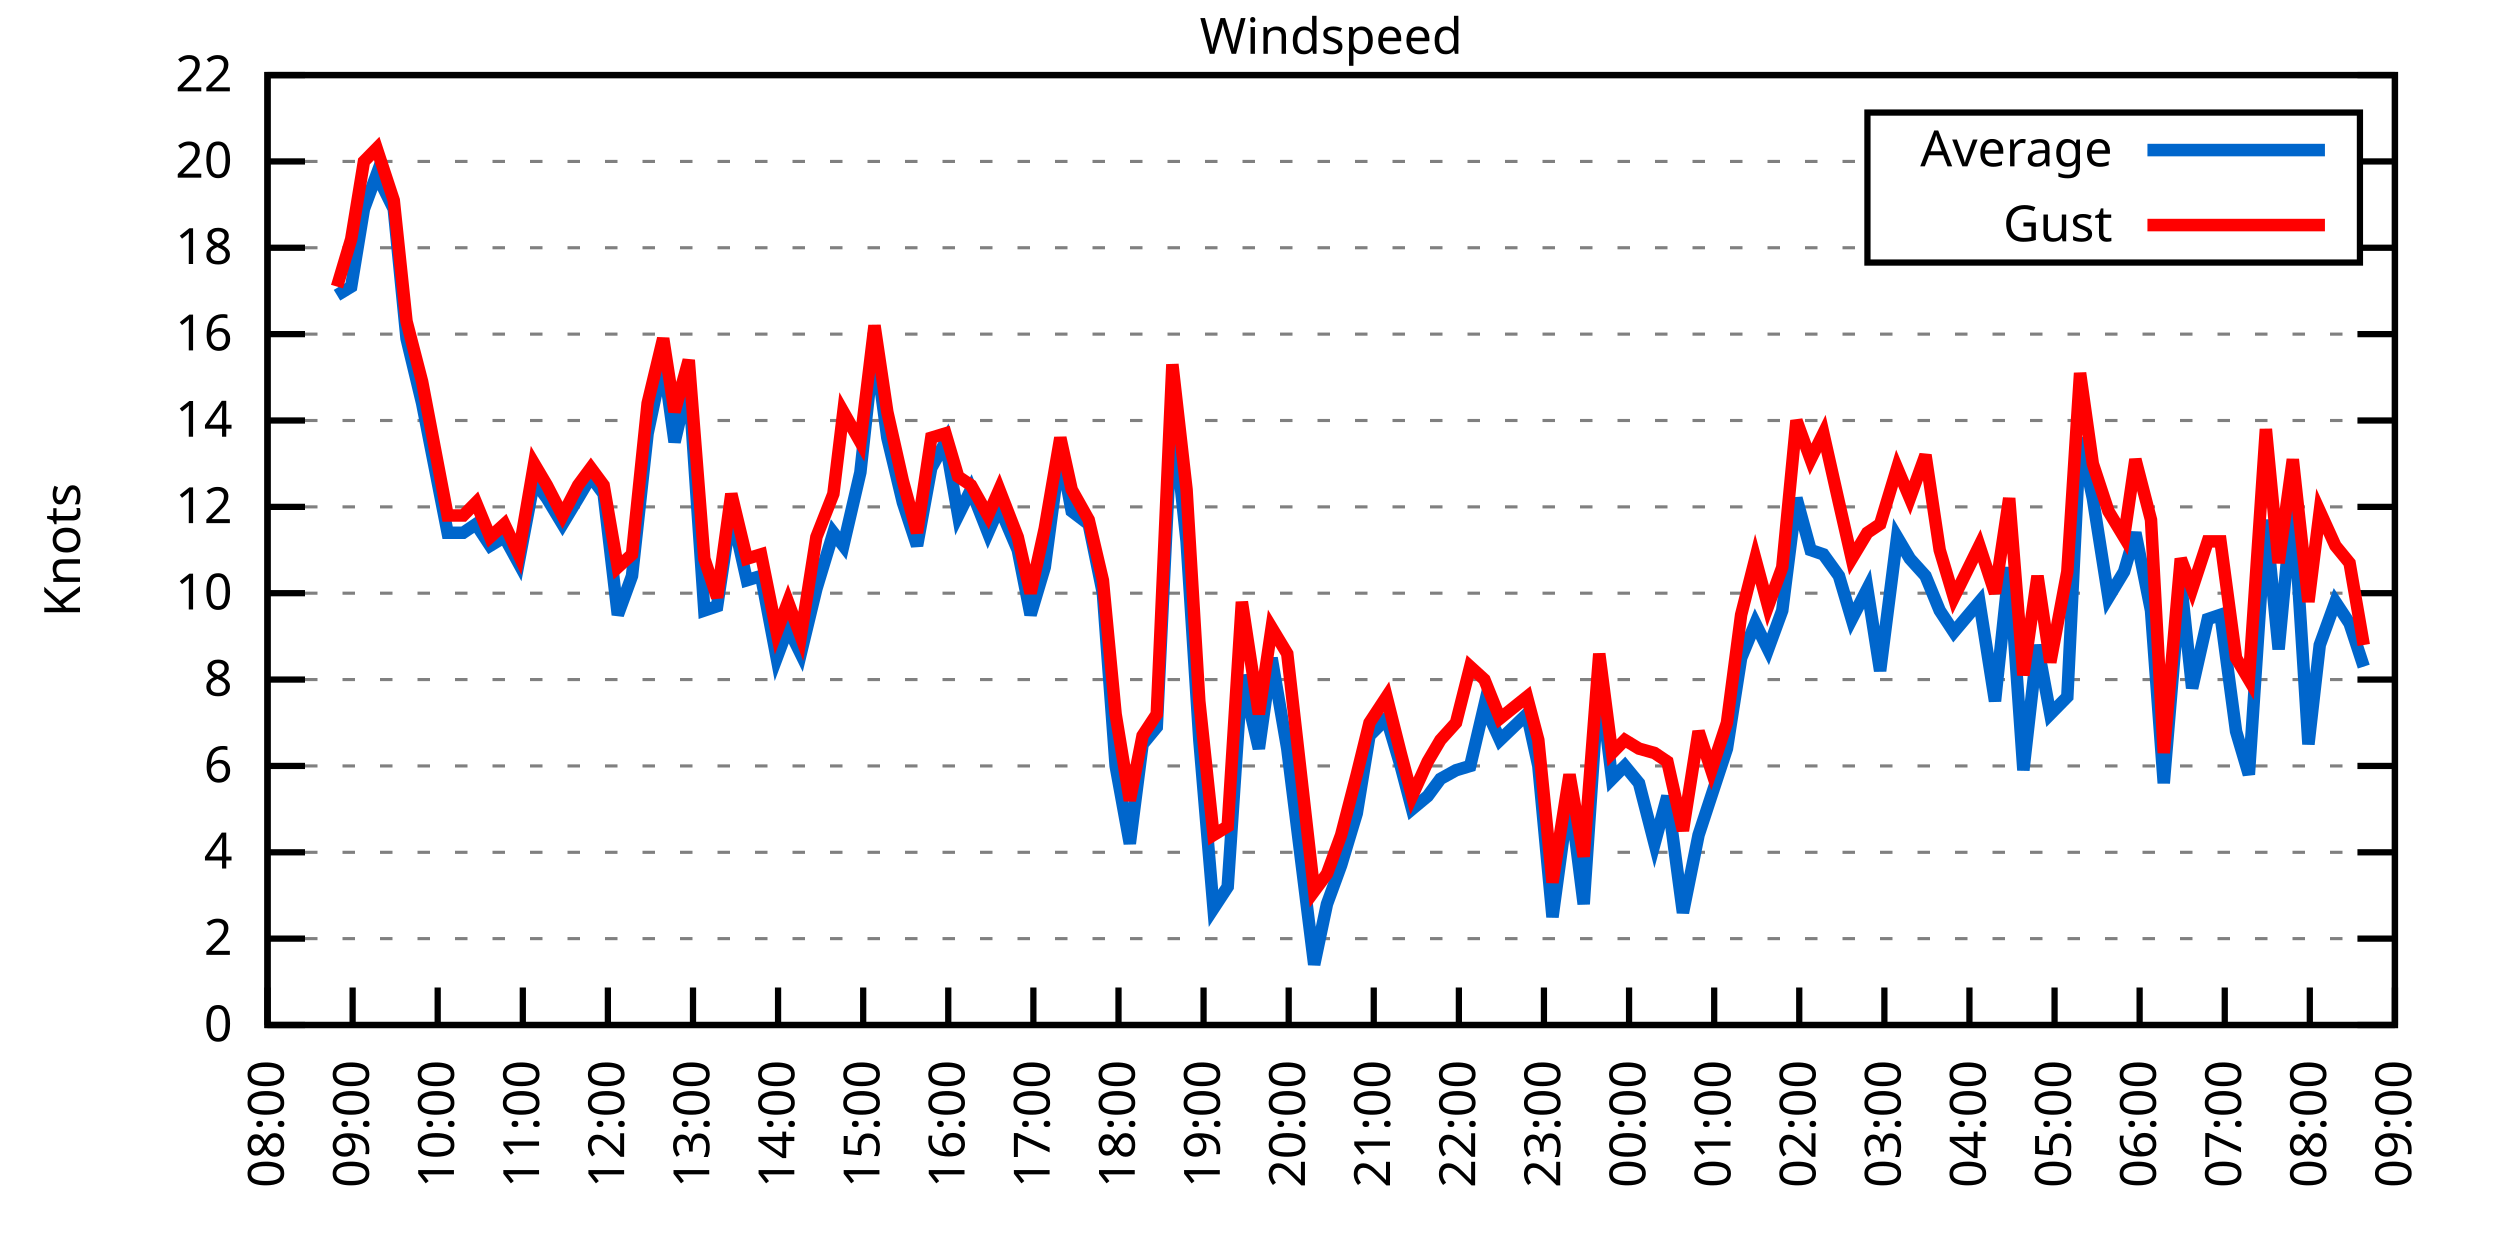
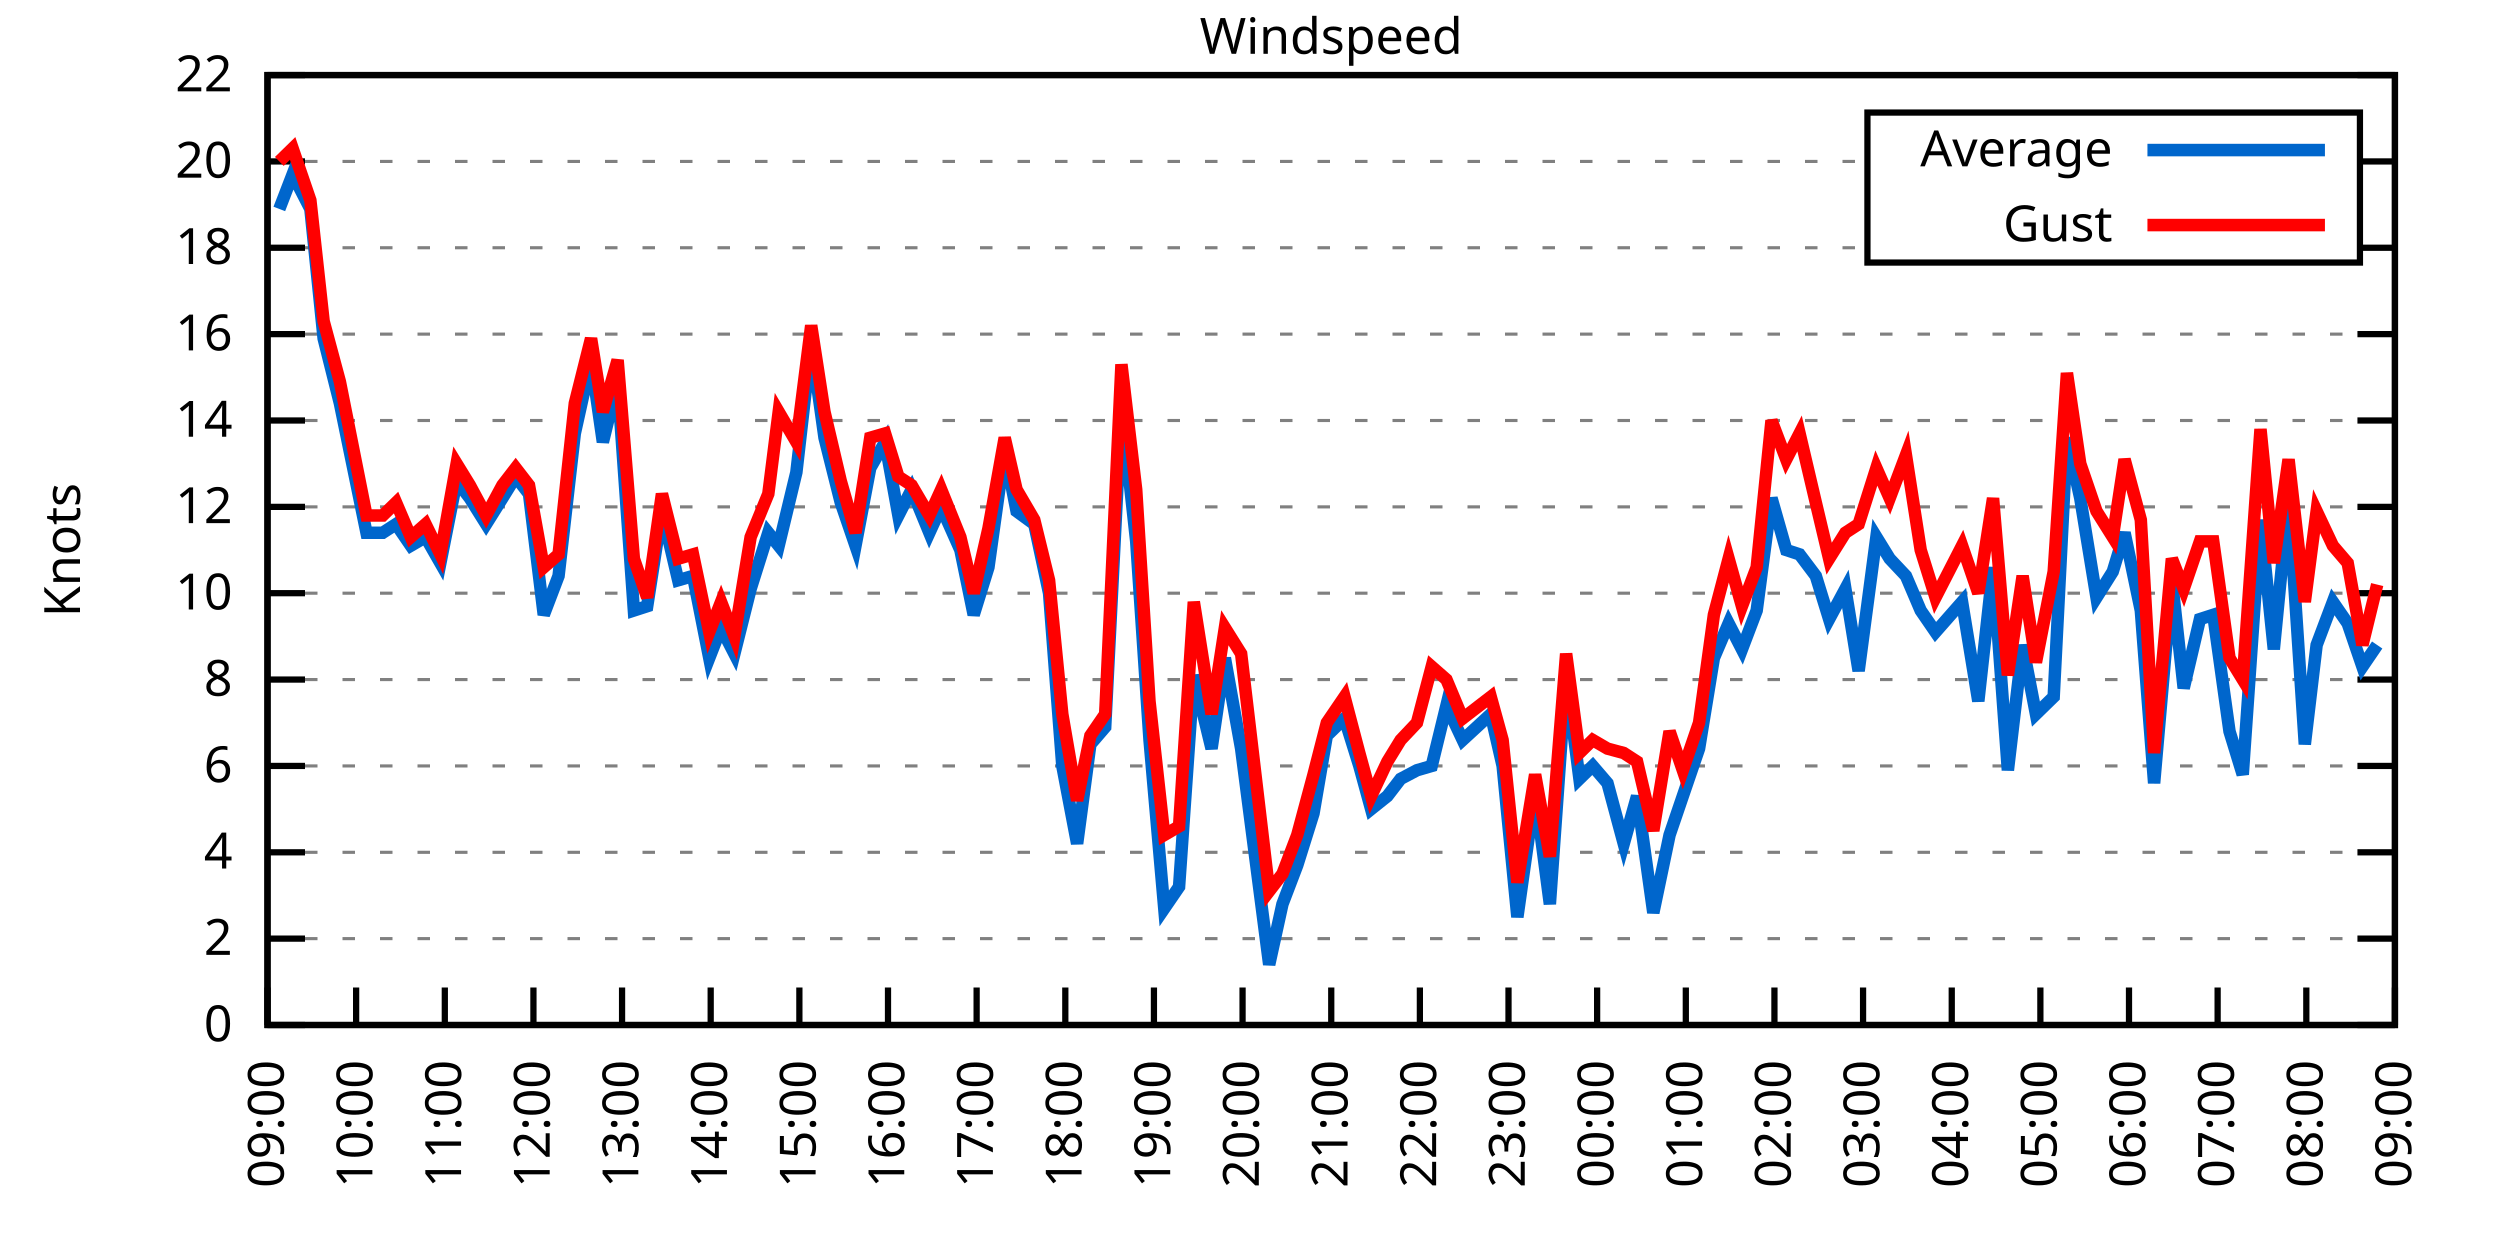
<svg xmlns="http://www.w3.org/2000/svg" xmlns:xlink="http://www.w3.org/1999/xlink" width="400" height="200" viewBox="0 0 400 200">
  <g id="gnuplot_canvas">
    <rect x="0" y="0" width="400" height="200" fill="none" />
    <defs>
      <circle id="gpDot" r="0.5" stroke-width="0.5" stroke="currentColor" />
      <path id="gpPt0" stroke-width="0.333" stroke="currentColor" d="M-1,0 h2 M0,-1 v2" />
      <path id="gpPt1" stroke-width="0.333" stroke="currentColor" d="M-1,-1 L1,1 M1,-1 L-1,1" />
      <path id="gpPt2" stroke-width="0.333" stroke="currentColor" d="M-1,0 L1,0 M0,-1 L0,1 M-1,-1 L1,1 M-1,1 L1,-1" />
      <rect id="gpPt3" stroke-width="0.333" stroke="currentColor" x="-1" y="-1" width="2" height="2" />
      <rect id="gpPt4" stroke-width="0.333" stroke="currentColor" fill="currentColor" x="-1" y="-1" width="2" height="2" />
      <circle id="gpPt5" stroke-width="0.333" stroke="currentColor" cx="0" cy="0" r="1" />
      <use xlink:href="#gpPt5" id="gpPt6" fill="currentColor" stroke="none" />
      <path id="gpPt7" stroke-width="0.333" stroke="currentColor" d="M0,-1.33 L-1.33,0.67 L1.33,0.67 z" />
      <use xlink:href="#gpPt7" id="gpPt8" fill="currentColor" stroke="none" />
      <use xlink:href="#gpPt7" id="gpPt9" stroke="currentColor" transform="rotate(180)" />
      <use xlink:href="#gpPt9" id="gpPt10" fill="currentColor" stroke="none" />
      <use xlink:href="#gpPt3" id="gpPt11" stroke="currentColor" transform="rotate(45)" />
      <use xlink:href="#gpPt11" id="gpPt12" fill="currentColor" stroke="none" />
      <path id="gpPt13" stroke-width="0.333" stroke="currentColor" d="M0,1.330 L1.265,0.411 L0.782,-1.067 L-0.782,-1.076 L-1.265,0.411 z" />
      <use xlink:href="#gpPt13" id="gpPt14" fill="currentColor" stroke="none" />
      <filter id="textbox" filterUnits="objectBoundingBox" x="0" y="0" height="1" width="1">
        <feFlood flood-color="white" flood-opacity="1" result="bgnd" />
        <feComposite in="SourceGraphic" in2="bgnd" operator="atop" />
      </filter>
      <filter id="greybox" filterUnits="objectBoundingBox" x="0" y="0" height="1" width="1">
        <feFlood flood-color="lightgrey" flood-opacity="1" result="grey" />
        <feComposite in="SourceGraphic" in2="grey" operator="atop" />
      </filter>
    </defs>
    <g fill="none" color="white" stroke="currentColor" stroke-width="1.00" stroke-linecap="butt" stroke-linejoin="miter">
</g>
    <g fill="none" color="black" stroke="currentColor" stroke-width="1.00" stroke-linecap="butt" stroke-linejoin="miter">
      <g stroke="none" shape-rendering="crispEdges">
        <polygon fill="rgb(255, 255, 255)" points="42.80,164.00 383.18,164.00 383.18,12.02 42.80,12.02 " />
      </g>
    </g>
    <g fill="none" color="black" stroke="currentColor" stroke-width="1.00" stroke-linecap="butt" stroke-linejoin="miter">
</g>
    <g fill="none" color="black" stroke="black" stroke-width="0.50" stroke-linecap="butt" stroke-linejoin="miter">
</g>
    <g fill="none" color="gray" stroke="currentColor" stroke-width="0.50" stroke-linecap="butt" stroke-linejoin="miter">
      <path stroke="gray" stroke-dasharray="2,4" class="gridline" d="M42.80,164.00 L383.19,164.00  " />
    </g>
    <g fill="none" color="gray" stroke="gray" stroke-width="1.00" stroke-linecap="butt" stroke-linejoin="miter">
</g>
    <g fill="none" color="black" stroke="currentColor" stroke-width="1.00" stroke-linecap="butt" stroke-linejoin="miter">
      <path stroke="black" d="M42.80,164.00 L48.80,164.00 M383.19,164.00 L377.19,164.00  " />
      <g transform="translate(37.20,166.60)" stroke="none" fill="black" font-family="Sans" font-size="8.00" text-anchor="end">
        <text>
          <tspan font-family="Sans"> 0</tspan>
        </text>
      </g>
    </g>
    <g fill="none" color="black" stroke="currentColor" stroke-width="1.00" stroke-linecap="butt" stroke-linejoin="miter">
</g>
    <g fill="none" color="black" stroke="black" stroke-width="0.50" stroke-linecap="butt" stroke-linejoin="miter">
</g>
    <g fill="none" color="gray" stroke="currentColor" stroke-width="0.50" stroke-linecap="butt" stroke-linejoin="miter">
      <path stroke="gray" stroke-dasharray="2,4" class="gridline" d="M42.80,150.18 L383.19,150.18  " />
    </g>
    <g fill="none" color="gray" stroke="gray" stroke-width="1.00" stroke-linecap="butt" stroke-linejoin="miter">
</g>
    <g fill="none" color="black" stroke="currentColor" stroke-width="1.00" stroke-linecap="butt" stroke-linejoin="miter">
      <path stroke="black" d="M42.80,150.18 L48.80,150.18 M383.19,150.18 L377.19,150.18  " />
      <g transform="translate(37.20,152.78)" stroke="none" fill="black" font-family="Sans" font-size="8.00" text-anchor="end">
        <text>
          <tspan font-family="Sans"> 2</tspan>
        </text>
      </g>
    </g>
    <g fill="none" color="black" stroke="currentColor" stroke-width="1.00" stroke-linecap="butt" stroke-linejoin="miter">
</g>
    <g fill="none" color="black" stroke="black" stroke-width="0.50" stroke-linecap="butt" stroke-linejoin="miter">
</g>
    <g fill="none" color="gray" stroke="currentColor" stroke-width="0.50" stroke-linecap="butt" stroke-linejoin="miter">
      <path stroke="gray" stroke-dasharray="2,4" class="gridline" d="M42.80,136.37 L383.19,136.37  " />
    </g>
    <g fill="none" color="gray" stroke="gray" stroke-width="1.00" stroke-linecap="butt" stroke-linejoin="miter">
</g>
    <g fill="none" color="black" stroke="currentColor" stroke-width="1.00" stroke-linecap="butt" stroke-linejoin="miter">
      <path stroke="black" d="M42.80,136.37 L48.80,136.37 M383.19,136.37 L377.19,136.37  " />
      <g transform="translate(37.20,138.97)" stroke="none" fill="black" font-family="Sans" font-size="8.00" text-anchor="end">
        <text>
          <tspan font-family="Sans"> 4</tspan>
        </text>
      </g>
    </g>
    <g fill="none" color="black" stroke="currentColor" stroke-width="1.00" stroke-linecap="butt" stroke-linejoin="miter">
</g>
    <g fill="none" color="black" stroke="black" stroke-width="0.50" stroke-linecap="butt" stroke-linejoin="miter">
</g>
    <g fill="none" color="gray" stroke="currentColor" stroke-width="0.50" stroke-linecap="butt" stroke-linejoin="miter">
      <path stroke="gray" stroke-dasharray="2,4" class="gridline" d="M42.80,122.55 L383.19,122.55  " />
    </g>
    <g fill="none" color="gray" stroke="gray" stroke-width="1.00" stroke-linecap="butt" stroke-linejoin="miter">
</g>
    <g fill="none" color="black" stroke="currentColor" stroke-width="1.00" stroke-linecap="butt" stroke-linejoin="miter">
      <path stroke="black" d="M42.80,122.55 L48.80,122.55 M383.19,122.55 L377.19,122.55  " />
      <g transform="translate(37.20,125.15)" stroke="none" fill="black" font-family="Sans" font-size="8.00" text-anchor="end">
        <text>
          <tspan font-family="Sans"> 6</tspan>
        </text>
      </g>
    </g>
    <g fill="none" color="black" stroke="currentColor" stroke-width="1.00" stroke-linecap="butt" stroke-linejoin="miter">
</g>
    <g fill="none" color="black" stroke="black" stroke-width="0.50" stroke-linecap="butt" stroke-linejoin="miter">
</g>
    <g fill="none" color="gray" stroke="currentColor" stroke-width="0.50" stroke-linecap="butt" stroke-linejoin="miter">
      <path stroke="gray" stroke-dasharray="2,4" class="gridline" d="M42.80,108.73 L383.19,108.73  " />
    </g>
    <g fill="none" color="gray" stroke="gray" stroke-width="1.00" stroke-linecap="butt" stroke-linejoin="miter">
</g>
    <g fill="none" color="black" stroke="currentColor" stroke-width="1.00" stroke-linecap="butt" stroke-linejoin="miter">
      <path stroke="black" d="M42.80,108.73 L48.80,108.73 M383.19,108.73 L377.19,108.73  " />
      <g transform="translate(37.20,111.33)" stroke="none" fill="black" font-family="Sans" font-size="8.00" text-anchor="end">
        <text>
          <tspan font-family="Sans"> 8</tspan>
        </text>
      </g>
    </g>
    <g fill="none" color="black" stroke="currentColor" stroke-width="1.00" stroke-linecap="butt" stroke-linejoin="miter">
</g>
    <g fill="none" color="black" stroke="black" stroke-width="0.50" stroke-linecap="butt" stroke-linejoin="miter">
</g>
    <g fill="none" color="gray" stroke="currentColor" stroke-width="0.50" stroke-linecap="butt" stroke-linejoin="miter">
      <path stroke="gray" stroke-dasharray="2,4" class="gridline" d="M42.80,94.91 L383.19,94.91  " />
    </g>
    <g fill="none" color="gray" stroke="gray" stroke-width="1.00" stroke-linecap="butt" stroke-linejoin="miter">
</g>
    <g fill="none" color="black" stroke="currentColor" stroke-width="1.00" stroke-linecap="butt" stroke-linejoin="miter">
      <path stroke="black" d="M42.80,94.91 L48.80,94.91 M383.19,94.91 L377.19,94.91  " />
      <g transform="translate(37.20,97.51)" stroke="none" fill="black" font-family="Sans" font-size="8.00" text-anchor="end">
        <text>
          <tspan font-family="Sans"> 10</tspan>
        </text>
      </g>
    </g>
    <g fill="none" color="black" stroke="currentColor" stroke-width="1.00" stroke-linecap="butt" stroke-linejoin="miter">
</g>
    <g fill="none" color="black" stroke="black" stroke-width="0.50" stroke-linecap="butt" stroke-linejoin="miter">
</g>
    <g fill="none" color="gray" stroke="currentColor" stroke-width="0.50" stroke-linecap="butt" stroke-linejoin="miter">
      <path stroke="gray" stroke-dasharray="2,4" class="gridline" d="M42.80,81.10 L383.19,81.10  " />
    </g>
    <g fill="none" color="gray" stroke="gray" stroke-width="1.00" stroke-linecap="butt" stroke-linejoin="miter">
</g>
    <g fill="none" color="black" stroke="currentColor" stroke-width="1.00" stroke-linecap="butt" stroke-linejoin="miter">
      <path stroke="black" d="M42.80,81.10 L48.80,81.10 M383.19,81.10 L377.19,81.10  " />
      <g transform="translate(37.20,83.70)" stroke="none" fill="black" font-family="Sans" font-size="8.00" text-anchor="end">
        <text>
          <tspan font-family="Sans"> 12</tspan>
        </text>
      </g>
    </g>
    <g fill="none" color="black" stroke="currentColor" stroke-width="1.00" stroke-linecap="butt" stroke-linejoin="miter">
</g>
    <g fill="none" color="black" stroke="black" stroke-width="0.50" stroke-linecap="butt" stroke-linejoin="miter">
</g>
    <g fill="none" color="gray" stroke="currentColor" stroke-width="0.50" stroke-linecap="butt" stroke-linejoin="miter">
      <path stroke="gray" stroke-dasharray="2,4" class="gridline" d="M42.80,67.28 L383.19,67.28  " />
    </g>
    <g fill="none" color="gray" stroke="gray" stroke-width="1.00" stroke-linecap="butt" stroke-linejoin="miter">
</g>
    <g fill="none" color="black" stroke="currentColor" stroke-width="1.00" stroke-linecap="butt" stroke-linejoin="miter">
      <path stroke="black" d="M42.80,67.28 L48.80,67.28 M383.19,67.28 L377.19,67.28  " />
      <g transform="translate(37.20,69.88)" stroke="none" fill="black" font-family="Sans" font-size="8.00" text-anchor="end">
        <text>
          <tspan font-family="Sans"> 14</tspan>
        </text>
      </g>
    </g>
    <g fill="none" color="black" stroke="currentColor" stroke-width="1.00" stroke-linecap="butt" stroke-linejoin="miter">
</g>
    <g fill="none" color="black" stroke="black" stroke-width="0.50" stroke-linecap="butt" stroke-linejoin="miter">
</g>
    <g fill="none" color="gray" stroke="currentColor" stroke-width="0.50" stroke-linecap="butt" stroke-linejoin="miter">
      <path stroke="gray" stroke-dasharray="2,4" class="gridline" d="M42.80,53.46 L383.19,53.46  " />
    </g>
    <g fill="none" color="gray" stroke="gray" stroke-width="1.00" stroke-linecap="butt" stroke-linejoin="miter">
</g>
    <g fill="none" color="black" stroke="currentColor" stroke-width="1.00" stroke-linecap="butt" stroke-linejoin="miter">
      <path stroke="black" d="M42.80,53.46 L48.80,53.46 M383.19,53.46 L377.19,53.46  " />
      <g transform="translate(37.20,56.06)" stroke="none" fill="black" font-family="Sans" font-size="8.00" text-anchor="end">
        <text>
          <tspan font-family="Sans"> 16</tspan>
        </text>
      </g>
    </g>
    <g fill="none" color="black" stroke="currentColor" stroke-width="1.00" stroke-linecap="butt" stroke-linejoin="miter">
</g>
    <g fill="none" color="black" stroke="black" stroke-width="0.50" stroke-linecap="butt" stroke-linejoin="miter">
</g>
    <g fill="none" color="gray" stroke="currentColor" stroke-width="0.50" stroke-linecap="butt" stroke-linejoin="miter">
      <path stroke="gray" stroke-dasharray="2,4" class="gridline" d="M42.80,39.64 L298.79,39.64 M377.59,39.64 L383.19,39.64  " />
    </g>
    <g fill="none" color="gray" stroke="gray" stroke-width="1.00" stroke-linecap="butt" stroke-linejoin="miter">
</g>
    <g fill="none" color="black" stroke="currentColor" stroke-width="1.00" stroke-linecap="butt" stroke-linejoin="miter">
      <path stroke="black" d="M42.80,39.64 L48.80,39.64 M383.19,39.64 L377.19,39.64  " />
      <g transform="translate(37.20,42.24)" stroke="none" fill="black" font-family="Sans" font-size="8.00" text-anchor="end">
        <text>
          <tspan font-family="Sans"> 18</tspan>
        </text>
      </g>
    </g>
    <g fill="none" color="black" stroke="currentColor" stroke-width="1.00" stroke-linecap="butt" stroke-linejoin="miter">
</g>
    <g fill="none" color="black" stroke="black" stroke-width="0.50" stroke-linecap="butt" stroke-linejoin="miter">
</g>
    <g fill="none" color="gray" stroke="currentColor" stroke-width="0.50" stroke-linecap="butt" stroke-linejoin="miter">
      <path stroke="gray" stroke-dasharray="2,4" class="gridline" d="M42.80,25.83 L298.79,25.83 M377.59,25.83 L383.19,25.83  " />
    </g>
    <g fill="none" color="gray" stroke="gray" stroke-width="1.00" stroke-linecap="butt" stroke-linejoin="miter">
</g>
    <g fill="none" color="black" stroke="currentColor" stroke-width="1.00" stroke-linecap="butt" stroke-linejoin="miter">
      <path stroke="black" d="M42.80,25.83 L48.80,25.83 M383.19,25.83 L377.19,25.83  " />
      <g transform="translate(37.20,28.43)" stroke="none" fill="black" font-family="Sans" font-size="8.00" text-anchor="end">
        <text>
          <tspan font-family="Sans"> 20</tspan>
        </text>
      </g>
    </g>
    <g fill="none" color="black" stroke="currentColor" stroke-width="1.00" stroke-linecap="butt" stroke-linejoin="miter">
</g>
    <g fill="none" color="black" stroke="black" stroke-width="0.50" stroke-linecap="butt" stroke-linejoin="miter">
</g>
    <g fill="none" color="gray" stroke="currentColor" stroke-width="0.50" stroke-linecap="butt" stroke-linejoin="miter">
      <path stroke="gray" stroke-dasharray="2,4" class="gridline" d="M42.80,12.01 L383.19,12.01  " />
    </g>
    <g fill="none" color="gray" stroke="gray" stroke-width="1.00" stroke-linecap="butt" stroke-linejoin="miter">
</g>
    <g fill="none" color="black" stroke="currentColor" stroke-width="1.00" stroke-linecap="butt" stroke-linejoin="miter">
      <path stroke="black" d="M42.80,12.01 L48.80,12.01 M383.19,12.01 L377.19,12.01  " />
      <g transform="translate(37.20,14.61)" stroke="none" fill="black" font-family="Sans" font-size="8.00" text-anchor="end">
        <text>
          <tspan font-family="Sans"> 22</tspan>
        </text>
      </g>
    </g>
    <g fill="none" color="black" stroke="currentColor" stroke-width="1.00" stroke-linecap="butt" stroke-linejoin="miter">
      <path stroke="black" d="M42.80,164.00 L42.80,158.00  " />
      <g transform="translate(45.40,169.60) rotate(270.00)" stroke="none" fill="black" font-family="Sans" font-size="8.00" text-anchor="end">
        <text>
-           <tspan font-family="Sans">08:00</tspan>
-         </text>
-       </g>
-     </g>
-     <g fill="none" color="black" stroke="currentColor" stroke-width="1.00" stroke-linecap="butt" stroke-linejoin="miter">
-       <path stroke="black" d="M56.42,164.00 L56.42,158.00  " />
-       <g transform="translate(59.02,169.60) rotate(270.00)" stroke="none" fill="black" font-family="Sans" font-size="8.00" text-anchor="end">
-         <text>
          <tspan font-family="Sans">09:00</tspan>
        </text>
      </g>
    </g>
    <g fill="none" color="black" stroke="currentColor" stroke-width="1.00" stroke-linecap="butt" stroke-linejoin="miter">
-       <path stroke="black" d="M70.03,164.00 L70.03,158.00  " />
-       <g transform="translate(72.63,169.60) rotate(270.00)" stroke="none" fill="black" font-family="Sans" font-size="8.00" text-anchor="end">
+       <path stroke="black" d="M56.98,164.00 L56.98,158.00  " />
+       <g transform="translate(59.58,169.60) rotate(270.00)" stroke="none" fill="black" font-family="Sans" font-size="8.00" text-anchor="end">
        <text>
          <tspan font-family="Sans">10:00</tspan>
        </text>
      </g>
    </g>
    <g fill="none" color="black" stroke="currentColor" stroke-width="1.00" stroke-linecap="butt" stroke-linejoin="miter">
-       <path stroke="black" d="M83.65,164.00 L83.65,158.00  " />
-       <g transform="translate(86.25,169.60) rotate(270.00)" stroke="none" fill="black" font-family="Sans" font-size="8.00" text-anchor="end">
+       <path stroke="black" d="M71.17,164.00 L71.17,158.00  " />
+       <g transform="translate(73.77,169.60) rotate(270.00)" stroke="none" fill="black" font-family="Sans" font-size="8.00" text-anchor="end">
        <text>
          <tspan font-family="Sans">11:00</tspan>
        </text>
      </g>
    </g>
    <g fill="none" color="black" stroke="currentColor" stroke-width="1.00" stroke-linecap="butt" stroke-linejoin="miter">
-       <path stroke="black" d="M97.26,164.00 L97.26,158.00  " />
-       <g transform="translate(99.86,169.60) rotate(270.00)" stroke="none" fill="black" font-family="Sans" font-size="8.00" text-anchor="end">
+       <path stroke="black" d="M85.35,164.00 L85.35,158.00  " />
+       <g transform="translate(87.95,169.60) rotate(270.00)" stroke="none" fill="black" font-family="Sans" font-size="8.00" text-anchor="end">
        <text>
          <tspan font-family="Sans">12:00</tspan>
        </text>
      </g>
    </g>
    <g fill="none" color="black" stroke="currentColor" stroke-width="1.00" stroke-linecap="butt" stroke-linejoin="miter">
-       <path stroke="black" d="M110.88,164.00 L110.88,158.00  " />
-       <g transform="translate(113.48,169.60) rotate(270.00)" stroke="none" fill="black" font-family="Sans" font-size="8.00" text-anchor="end">
+       <path stroke="black" d="M99.53,164.00 L99.53,158.00  " />
+       <g transform="translate(102.13,169.60) rotate(270.00)" stroke="none" fill="black" font-family="Sans" font-size="8.00" text-anchor="end">
        <text>
          <tspan font-family="Sans">13:00</tspan>
        </text>
      </g>
    </g>
    <g fill="none" color="black" stroke="currentColor" stroke-width="1.00" stroke-linecap="butt" stroke-linejoin="miter">
-       <path stroke="black" d="M124.49,164.00 L124.49,158.00  " />
-       <g transform="translate(127.09,169.60) rotate(270.00)" stroke="none" fill="black" font-family="Sans" font-size="8.00" text-anchor="end">
+       <path stroke="black" d="M113.71,164.00 L113.71,158.00  " />
+       <g transform="translate(116.31,169.60) rotate(270.00)" stroke="none" fill="black" font-family="Sans" font-size="8.00" text-anchor="end">
        <text>
          <tspan font-family="Sans">14:00</tspan>
        </text>
      </g>
    </g>
    <g fill="none" color="black" stroke="currentColor" stroke-width="1.00" stroke-linecap="butt" stroke-linejoin="miter">
-       <path stroke="black" d="M138.11,164.00 L138.11,158.00  " />
-       <g transform="translate(140.71,169.60) rotate(270.00)" stroke="none" fill="black" font-family="Sans" font-size="8.00" text-anchor="end">
+       <path stroke="black" d="M127.90,164.00 L127.90,158.00  " />
+       <g transform="translate(130.50,169.60) rotate(270.00)" stroke="none" fill="black" font-family="Sans" font-size="8.00" text-anchor="end">
        <text>
          <tspan font-family="Sans">15:00</tspan>
        </text>
      </g>
    </g>
    <g fill="none" color="black" stroke="currentColor" stroke-width="1.00" stroke-linecap="butt" stroke-linejoin="miter">
-       <path stroke="black" d="M151.72,164.00 L151.72,158.00  " />
-       <g transform="translate(154.32,169.60) rotate(270.00)" stroke="none" fill="black" font-family="Sans" font-size="8.00" text-anchor="end">
+       <path stroke="black" d="M142.08,164.00 L142.08,158.00  " />
+       <g transform="translate(144.68,169.60) rotate(270.00)" stroke="none" fill="black" font-family="Sans" font-size="8.00" text-anchor="end">
        <text>
          <tspan font-family="Sans">16:00</tspan>
        </text>
      </g>
    </g>
    <g fill="none" color="black" stroke="currentColor" stroke-width="1.00" stroke-linecap="butt" stroke-linejoin="miter">
-       <path stroke="black" d="M165.34,164.00 L165.34,158.00  " />
-       <g transform="translate(167.94,169.60) rotate(270.00)" stroke="none" fill="black" font-family="Sans" font-size="8.00" text-anchor="end">
+       <path stroke="black" d="M156.26,164.00 L156.26,158.00  " />
+       <g transform="translate(158.86,169.60) rotate(270.00)" stroke="none" fill="black" font-family="Sans" font-size="8.00" text-anchor="end">
        <text>
          <tspan font-family="Sans">17:00</tspan>
        </text>
      </g>
    </g>
    <g fill="none" color="black" stroke="currentColor" stroke-width="1.00" stroke-linecap="butt" stroke-linejoin="miter">
-       <path stroke="black" d="M178.96,164.00 L178.96,158.00  " />
-       <g transform="translate(181.56,169.60) rotate(270.00)" stroke="none" fill="black" font-family="Sans" font-size="8.00" text-anchor="end">
+       <path stroke="black" d="M170.45,164.00 L170.45,158.00  " />
+       <g transform="translate(173.05,169.60) rotate(270.00)" stroke="none" fill="black" font-family="Sans" font-size="8.00" text-anchor="end">
        <text>
          <tspan font-family="Sans">18:00</tspan>
        </text>
      </g>
    </g>
    <g fill="none" color="black" stroke="currentColor" stroke-width="1.00" stroke-linecap="butt" stroke-linejoin="miter">
-       <path stroke="black" d="M192.57,164.00 L192.57,158.00  " />
-       <g transform="translate(195.17,169.60) rotate(270.00)" stroke="none" fill="black" font-family="Sans" font-size="8.00" text-anchor="end">
+       <path stroke="black" d="M184.63,164.00 L184.63,158.00  " />
+       <g transform="translate(187.23,169.60) rotate(270.00)" stroke="none" fill="black" font-family="Sans" font-size="8.00" text-anchor="end">
        <text>
          <tspan font-family="Sans">19:00</tspan>
        </text>
      </g>
    </g>
    <g fill="none" color="black" stroke="currentColor" stroke-width="1.00" stroke-linecap="butt" stroke-linejoin="miter">
-       <path stroke="black" d="M206.19,164.00 L206.19,158.00  " />
-       <g transform="translate(208.79,169.60) rotate(270.00)" stroke="none" fill="black" font-family="Sans" font-size="8.00" text-anchor="end">
+       <path stroke="black" d="M198.81,164.00 L198.81,158.00  " />
+       <g transform="translate(201.41,169.60) rotate(270.00)" stroke="none" fill="black" font-family="Sans" font-size="8.00" text-anchor="end">
        <text>
          <tspan font-family="Sans">20:00</tspan>
        </text>
      </g>
    </g>
    <g fill="none" color="black" stroke="currentColor" stroke-width="1.00" stroke-linecap="butt" stroke-linejoin="miter">
-       <path stroke="black" d="M219.80,164.00 L219.80,158.00  " />
-       <g transform="translate(222.40,169.60) rotate(270.00)" stroke="none" fill="black" font-family="Sans" font-size="8.00" text-anchor="end">
+       <path stroke="black" d="M213.00,164.00 L213.00,158.00  " />
+       <g transform="translate(215.60,169.60) rotate(270.00)" stroke="none" fill="black" font-family="Sans" font-size="8.00" text-anchor="end">
        <text>
          <tspan font-family="Sans">21:00</tspan>
        </text>
      </g>
    </g>
    <g fill="none" color="black" stroke="currentColor" stroke-width="1.00" stroke-linecap="butt" stroke-linejoin="miter">
-       <path stroke="black" d="M233.42,164.00 L233.42,158.00  " />
-       <g transform="translate(236.02,169.60) rotate(270.00)" stroke="none" fill="black" font-family="Sans" font-size="8.00" text-anchor="end">
+       <path stroke="black" d="M227.18,164.00 L227.18,158.00  " />
+       <g transform="translate(229.78,169.60) rotate(270.00)" stroke="none" fill="black" font-family="Sans" font-size="8.00" text-anchor="end">
        <text>
          <tspan font-family="Sans">22:00</tspan>
        </text>
      </g>
    </g>
    <g fill="none" color="black" stroke="currentColor" stroke-width="1.00" stroke-linecap="butt" stroke-linejoin="miter">
-       <path stroke="black" d="M247.03,164.00 L247.03,158.00  " />
-       <g transform="translate(249.63,169.60) rotate(270.00)" stroke="none" fill="black" font-family="Sans" font-size="8.00" text-anchor="end">
+       <path stroke="black" d="M241.36,164.00 L241.36,158.00  " />
+       <g transform="translate(243.96,169.60) rotate(270.00)" stroke="none" fill="black" font-family="Sans" font-size="8.00" text-anchor="end">
        <text>
          <tspan font-family="Sans">23:00</tspan>
        </text>
      </g>
    </g>
    <g fill="none" color="black" stroke="currentColor" stroke-width="1.00" stroke-linecap="butt" stroke-linejoin="miter">
-       <path stroke="black" d="M260.65,164.00 L260.65,158.00  " />
-       <g transform="translate(263.25,169.60) rotate(270.00)" stroke="none" fill="black" font-family="Sans" font-size="8.00" text-anchor="end">
+       <path stroke="black" d="M255.54,164.00 L255.54,158.00  " />
+       <g transform="translate(258.14,169.60) rotate(270.00)" stroke="none" fill="black" font-family="Sans" font-size="8.00" text-anchor="end">
        <text>
          <tspan font-family="Sans">00:00</tspan>
        </text>
      </g>
    </g>
    <g fill="none" color="black" stroke="currentColor" stroke-width="1.00" stroke-linecap="butt" stroke-linejoin="miter">
-       <path stroke="black" d="M274.27,164.00 L274.27,158.00  " />
-       <g transform="translate(276.87,169.60) rotate(270.00)" stroke="none" fill="black" font-family="Sans" font-size="8.00" text-anchor="end">
+       <path stroke="black" d="M269.73,164.00 L269.73,158.00  " />
+       <g transform="translate(272.33,169.60) rotate(270.00)" stroke="none" fill="black" font-family="Sans" font-size="8.00" text-anchor="end">
        <text>
          <tspan font-family="Sans">01:00</tspan>
        </text>
      </g>
    </g>
    <g fill="none" color="black" stroke="currentColor" stroke-width="1.00" stroke-linecap="butt" stroke-linejoin="miter">
-       <path stroke="black" d="M287.88,164.00 L287.88,158.00  " />
-       <g transform="translate(290.48,169.60) rotate(270.00)" stroke="none" fill="black" font-family="Sans" font-size="8.00" text-anchor="end">
+       <path stroke="black" d="M283.91,164.00 L283.91,158.00  " />
+       <g transform="translate(286.51,169.60) rotate(270.00)" stroke="none" fill="black" font-family="Sans" font-size="8.00" text-anchor="end">
        <text>
          <tspan font-family="Sans">02:00</tspan>
        </text>
      </g>
    </g>
    <g fill="none" color="black" stroke="currentColor" stroke-width="1.00" stroke-linecap="butt" stroke-linejoin="miter">
-       <path stroke="black" d="M301.50,164.00 L301.50,158.00  " />
-       <g transform="translate(304.10,169.60) rotate(270.00)" stroke="none" fill="black" font-family="Sans" font-size="8.00" text-anchor="end">
+       <path stroke="black" d="M298.09,164.00 L298.09,158.00  " />
+       <g transform="translate(300.69,169.60) rotate(270.00)" stroke="none" fill="black" font-family="Sans" font-size="8.00" text-anchor="end">
        <text>
          <tspan font-family="Sans">03:00</tspan>
        </text>
      </g>
    </g>
    <g fill="none" color="black" stroke="currentColor" stroke-width="1.00" stroke-linecap="butt" stroke-linejoin="miter">
-       <path stroke="black" d="M315.11,164.00 L315.11,158.00  " />
-       <g transform="translate(317.71,169.60) rotate(270.00)" stroke="none" fill="black" font-family="Sans" font-size="8.00" text-anchor="end">
+       <path stroke="black" d="M312.28,164.00 L312.28,158.00  " />
+       <g transform="translate(314.88,169.60) rotate(270.00)" stroke="none" fill="black" font-family="Sans" font-size="8.00" text-anchor="end">
        <text>
          <tspan font-family="Sans">04:00</tspan>
        </text>
      </g>
    </g>
    <g fill="none" color="black" stroke="currentColor" stroke-width="1.00" stroke-linecap="butt" stroke-linejoin="miter">
-       <path stroke="black" d="M328.73,164.00 L328.73,158.00  " />
-       <g transform="translate(331.33,169.60) rotate(270.00)" stroke="none" fill="black" font-family="Sans" font-size="8.00" text-anchor="end">
+       <path stroke="black" d="M326.46,164.00 L326.46,158.00  " />
+       <g transform="translate(329.06,169.60) rotate(270.00)" stroke="none" fill="black" font-family="Sans" font-size="8.00" text-anchor="end">
        <text>
          <tspan font-family="Sans">05:00</tspan>
        </text>
      </g>
    </g>
    <g fill="none" color="black" stroke="currentColor" stroke-width="1.00" stroke-linecap="butt" stroke-linejoin="miter">
-       <path stroke="black" d="M342.34,164.00 L342.34,158.00  " />
-       <g transform="translate(344.94,169.60) rotate(270.00)" stroke="none" fill="black" font-family="Sans" font-size="8.00" text-anchor="end">
+       <path stroke="black" d="M340.64,164.00 L340.64,158.00  " />
+       <g transform="translate(343.24,169.60) rotate(270.00)" stroke="none" fill="black" font-family="Sans" font-size="8.00" text-anchor="end">
        <text>
          <tspan font-family="Sans">06:00</tspan>
        </text>
      </g>
    </g>
    <g fill="none" color="black" stroke="currentColor" stroke-width="1.00" stroke-linecap="butt" stroke-linejoin="miter">
-       <path stroke="black" d="M355.96,164.00 L355.96,158.00  " />
-       <g transform="translate(358.56,169.60) rotate(270.00)" stroke="none" fill="black" font-family="Sans" font-size="8.00" text-anchor="end">
+       <path stroke="black" d="M354.82,164.00 L354.82,158.00  " />
+       <g transform="translate(357.42,169.60) rotate(270.00)" stroke="none" fill="black" font-family="Sans" font-size="8.00" text-anchor="end">
        <text>
          <tspan font-family="Sans">07:00</tspan>
        </text>
      </g>
    </g>
    <g fill="none" color="black" stroke="currentColor" stroke-width="1.00" stroke-linecap="butt" stroke-linejoin="miter">
-       <path stroke="black" d="M369.57,164.00 L369.57,158.00  " />
-       <g transform="translate(372.17,169.60) rotate(270.00)" stroke="none" fill="black" font-family="Sans" font-size="8.00" text-anchor="end">
+       <path stroke="black" d="M369.01,164.00 L369.01,158.00  " />
+       <g transform="translate(371.61,169.60) rotate(270.00)" stroke="none" fill="black" font-family="Sans" font-size="8.00" text-anchor="end">
        <text>
          <tspan font-family="Sans">08:00</tspan>
        </text>
      </g>
    </g>
    <g fill="none" color="black" stroke="currentColor" stroke-width="1.00" stroke-linecap="butt" stroke-linejoin="miter">
      <path stroke="black" d="M383.19,164.00 L383.19,158.00  " />
      <g transform="translate(385.79,169.60) rotate(270.00)" stroke="none" fill="black" font-family="Sans" font-size="8.00" text-anchor="end">
        <text>
          <tspan font-family="Sans">09:00</tspan>
        </text>
      </g>
    </g>
    <g fill="none" color="black" stroke="currentColor" stroke-width="1.00" stroke-linecap="butt" stroke-linejoin="miter">
</g>
    <g fill="none" color="black" stroke="currentColor" stroke-width="1.00" stroke-linecap="butt" stroke-linejoin="miter">
      <path stroke="black" d="M42.80,12.01 L42.80,164.00 L383.19,164.00 L383.19,12.01 L42.80,12.01 Z  " />
    </g>
    <g fill="none" color="black" stroke="currentColor" stroke-width="1.00" stroke-linecap="butt" stroke-linejoin="miter">
</g>
    <g fill="none" color="black" stroke="currentColor" stroke-width="1.00" stroke-linecap="butt" stroke-linejoin="miter">
      <path stroke="black" d="M298.79,42.01 L298.79,18.01 L377.59,18.01 L377.59,42.01 L298.79,42.01 Z  " />
    </g>
    <g id="Windspeed_plot_1">
      <g fill="none" color="white" stroke="black" stroke-width="2.00" stroke-linecap="butt" stroke-linejoin="miter">
</g>
      <g fill="none" color="black" stroke="currentColor" stroke-width="2.00" stroke-linecap="butt" stroke-linejoin="miter">
        <g transform="translate(337.99,26.61)" stroke="none" fill="black" font-family="Sans" font-size="8.00" text-anchor="end">
          <text>
            <tspan font-family="Sans">Average</tspan>
          </text>
        </g>
      </g>
      <g fill="none" color="black" stroke="currentColor" stroke-width="2.00" stroke-linecap="butt" stroke-linejoin="miter">
-         <path stroke="rgb(  0, 102, 204)" d="M343.59,24.01 L371.99,24.01 M53.92,47.24 L56.19,45.86 L58.23,33.43 L60.27,27.90 L63.00,33.43 L65.04,54.15   L67.54,64.52 L71.62,85.24 L74.12,85.24 L76.16,83.86 L78.43,87.31 L80.70,85.93 L82.97,90.08 L85.46,76.95   L87.50,79.71 L90.00,83.86 L92.50,79.71 L94.54,76.26 L96.58,79.02 L98.85,98.37 L101.12,92.15 L103.62,69.35   L106.11,57.61 L107.93,70.73 L110.20,61.06 L112.69,97.68 L114.74,96.99 L117.01,81.79 L119.50,92.84 L121.77,92.15   L124.27,105.28 L126.08,100.44 L128.12,104.59 L130.62,94.22 L133.34,85.24 L134.93,87.31 L137.66,75.57 L139.92,54.84   L141.97,70.04 L144.46,80.41 L146.73,87.31 L149.00,74.88 L151.27,70.73 L153.31,82.48 L155.36,78.33 L158.08,85.24   L159.89,81.10 L162.84,88.00 L164.89,98.37 L167.16,90.77 L169.65,72.12 L171.47,81.79 L174.19,83.86 L176.46,94.91   L178.50,122.55 L180.77,134.98 L182.81,119.09 L185.08,116.33 L187.58,65.21 L189.85,86.62 L191.89,118.40 L194.16,145.35   L196.43,141.89 L198.70,108.04 L201.42,119.78 L203.46,105.28 L205.96,119.78 L210.27,154.33 L212.31,144.66 L214.58,138.44   L217.08,130.15 L219.12,117.71 L221.85,114.95 L224.11,122.55 L225.93,129.46 L228.43,127.38 L230.47,124.62 L232.96,123.24   L235.23,122.55 L237.50,112.88 L240.00,118.40 L244.31,114.26 L246.13,122.55 L248.40,146.73 L251.12,126.69 L253.39,144.66   L255.88,108.04 L257.93,124.62 L259.97,122.55 L262.24,125.31 L264.73,134.98 L266.78,127.38 L269.27,146.04 L271.77,133.60   L273.81,127.38 L276.31,119.78 L278.58,105.28 L280.85,99.75 L282.89,103.89 L285.16,97.68 L287.43,79.71 L289.70,88.00   L291.74,88.70 L294.23,92.15 L296.28,99.06 L298.77,94.22 L300.82,107.35 L303.54,85.93 L305.58,89.39 L308.08,92.15   L310.35,97.68 L312.62,101.13 L316.70,96.30 L319.20,112.19 L321.47,90.77 L323.74,123.24 L326.00,103.20 L328.05,114.26   L330.77,111.49 L332.81,70.04 L334.85,79.71 L337.35,95.60 L339.85,91.46 L341.66,85.24 L344.16,97.68 L346.20,125.31   L348.92,92.84 L350.74,110.11 L353.24,99.06 L355.28,98.37 L357.77,117.02 L359.82,123.93 L362.54,83.17 L364.58,103.89   L366.85,79.71 L369.35,119.09 L371.16,103.20 L373.66,96.30 L375.93,99.75 L378.20,106.66  " />
+         <path stroke="rgb(  0, 102, 204)" d="M343.59,24.01 L371.99,24.01 M44.69,33.43 L46.82,27.90 L49.66,33.43 L51.78,54.15 L54.38,64.52 L58.64,85.24   L61.24,85.24 L63.37,83.86 L65.73,87.31 L68.09,85.93 L70.46,90.08 L73.06,76.95 L75.18,79.71 L77.78,83.86   L80.38,79.71 L82.51,76.26 L84.64,79.02 L87.00,98.37 L89.37,92.15 L91.97,69.35 L94.57,57.61 L96.46,70.73   L98.82,61.06 L101.42,97.68 L103.55,96.99 L105.91,81.79 L108.51,92.84 L110.88,92.15 L113.48,105.28 L115.37,100.44   L117.50,104.59 L120.10,94.22 L122.93,85.24 L124.59,87.31 L127.42,75.57 L129.79,54.84 L131.92,70.04 L134.52,80.41   L136.88,87.31 L139.24,74.88 L141.61,70.73 L143.74,82.48 L145.86,78.33 L148.70,85.24 L150.59,81.10 L153.66,88.00   L155.79,98.37 L158.15,90.77 L160.75,72.12 L162.65,81.79 L165.48,83.86 L167.85,94.91 L169.97,122.55 L172.34,134.98   L174.46,119.09 L176.83,116.33 L179.43,65.21 L181.79,86.62 L183.92,118.40 L186.28,145.35 L188.65,141.89 L191.01,108.04   L193.85,119.78 L195.98,105.28 L198.58,119.78 L203.07,154.33 L205.19,144.66 L207.56,138.44 L210.16,130.15 L212.29,117.71   L215.12,114.95 L217.49,122.55 L219.38,129.46 L221.98,127.38 L224.10,124.62 L226.71,123.24 L229.07,122.55 L231.43,112.88   L234.03,118.40 L238.52,114.26 L240.42,122.55 L242.78,146.73 L245.62,126.69 L247.98,144.66 L250.58,108.04 L252.71,124.62   L254.83,122.55 L257.20,125.31 L259.80,134.98 L261.93,127.38 L264.53,146.04 L267.13,133.60 L269.25,127.38 L271.85,119.78   L274.22,105.28 L276.58,99.75 L278.71,103.89 L281.07,97.68 L283.44,79.71 L285.80,88.00 L287.93,88.70 L290.53,92.15   L292.66,99.06 L295.26,94.22 L297.38,107.35 L300.22,85.93 L302.35,89.39 L304.95,92.15 L307.31,97.68 L309.68,101.13   L313.93,96.30 L316.53,112.19 L318.89,90.77 L321.26,123.24 L323.62,103.20 L325.75,114.26 L328.59,111.49 L330.71,70.04   L332.84,79.71 L335.44,95.60 L338.04,91.46 L339.93,85.24 L342.53,97.68 L344.66,125.31 L347.50,92.84 L349.39,110.11   L351.99,99.06 L354.12,98.37 L356.72,117.02 L358.84,123.93 L361.68,83.17 L363.81,103.89 L366.17,79.71 L368.77,119.09   L370.66,103.20 L373.26,96.30 L375.63,99.75 L377.99,106.66 L380.35,103.20  " />
      </g>
    </g>
    <g id="Windspeed_plot_2">
      <g fill="none" color="black" stroke="currentColor" stroke-width="2.00" stroke-linecap="butt" stroke-linejoin="miter">
        <g transform="translate(337.99,38.61)" stroke="none" fill="black" font-family="Sans" font-size="8.00" text-anchor="end">
          <text>
            <tspan font-family="Sans">Gust</tspan>
          </text>
        </g>
      </g>
      <g fill="none" color="black" stroke="currentColor" stroke-width="2.00" stroke-linecap="butt" stroke-linejoin="miter">
-         <path stroke="rgb(255,   0,   0)" d="M343.59,36.01 L371.99,36.01 M53.92,45.86 L56.19,38.26 L58.23,25.83 L60.27,23.75 L63.00,32.05 L65.04,51.39   L67.54,61.06 L71.62,82.48 L74.12,82.48 L76.16,80.41 L78.43,85.93 L80.70,83.86 L82.97,88.70 L85.46,74.19   L87.50,77.64 L90.00,82.48 L92.50,77.64 L94.54,74.88 L96.58,77.64 L98.85,90.77 L101.12,88.70 L103.62,64.52   L106.11,54.15 L107.93,65.90 L110.20,57.61 L112.69,89.39 L114.74,95.60 L117.01,79.02 L119.50,89.39 L121.77,88.70   L124.27,101.13 L126.08,96.30 L128.12,101.82 L130.62,85.93 L133.34,79.02 L134.93,65.90 L137.66,70.73 L139.92,52.08   L141.97,65.90 L144.46,76.95 L146.73,85.24 L149.00,70.04 L151.27,69.35 L153.31,76.26 L155.36,77.64 L158.08,82.48   L159.89,78.33 L162.84,85.93 L164.89,94.91 L167.16,84.55 L169.65,70.04 L171.47,78.33 L174.19,83.17 L176.46,92.84   L178.50,114.26 L180.77,128.08 L182.81,117.71 L185.08,114.26 L187.58,58.30 L189.85,78.33 L191.89,112.19 L194.16,133.60   L196.43,132.22 L198.70,96.30 L201.42,114.26 L203.46,100.44 L205.96,104.59 L210.27,142.58 L212.31,139.82 L214.58,133.60   L217.08,123.93 L219.12,115.64 L221.85,111.49 L224.11,120.48 L225.93,127.38 L228.43,121.86 L230.47,118.40 L232.96,115.64   L235.23,106.66 L237.50,108.73 L240.00,114.95 L244.31,111.49 L246.13,118.40 L248.40,141.20 L251.12,123.93 L253.39,137.06   L255.88,104.59 L257.93,120.48 L259.97,118.40 L262.24,119.78 L264.73,120.48 L266.78,121.86 L269.27,132.91 L271.77,117.02   L273.81,123.24 L276.31,115.64 L278.58,98.37 L280.85,89.39 L282.89,96.99 L285.16,90.77 L287.43,67.28 L289.70,73.50   L291.74,69.35 L294.23,80.41 L296.28,89.39 L298.77,85.24 L300.82,83.86 L303.54,74.88 L305.58,79.71 L308.08,72.81   L310.35,88.00 L312.62,95.60 L316.70,87.31 L319.20,94.91 L321.47,79.71 L323.74,108.04 L326.00,92.15 L328.05,105.97   L330.77,91.46 L332.81,59.68 L334.85,74.19 L337.35,81.79 L339.85,85.93 L341.66,73.50 L344.16,83.17 L346.20,120.48   L348.92,89.39 L350.74,94.22 L353.24,86.62 L355.28,86.62 L357.77,105.28 L359.82,108.73 L362.54,68.66 L364.58,90.08   L366.85,73.50 L369.35,96.30 L371.16,81.79 L373.66,87.31 L375.93,90.08 L378.20,103.20  " />
+         <path stroke="rgb(255,   0,   0)" d="M343.59,36.01 L371.99,36.01 M44.69,25.83 L46.82,23.75 L49.66,32.05 L51.78,51.39 L54.38,61.06 L58.64,82.48   L61.24,82.48 L63.37,80.41 L65.73,85.93 L68.09,83.86 L70.46,88.70 L73.06,74.19 L75.18,77.64 L77.78,82.48   L80.38,77.64 L82.51,74.88 L84.64,77.64 L87.00,90.77 L89.37,88.70 L91.97,64.52 L94.57,54.15 L96.46,65.90   L98.82,57.61 L101.42,89.39 L103.55,95.60 L105.91,79.02 L108.51,89.39 L110.88,88.70 L113.48,101.13 L115.37,96.30   L117.50,101.82 L120.10,85.93 L122.93,79.02 L124.59,65.90 L127.42,70.73 L129.79,52.08 L131.92,65.90 L134.52,76.95   L136.88,85.24 L139.24,70.04 L141.61,69.35 L143.74,76.26 L145.86,77.64 L148.70,82.48 L150.59,78.33 L153.66,85.93   L155.79,94.91 L158.15,84.55 L160.75,70.04 L162.65,78.33 L165.48,83.17 L167.85,92.84 L169.97,114.26 L172.34,128.08   L174.46,117.71 L176.83,114.26 L179.43,58.30 L181.79,78.33 L183.92,112.19 L186.28,133.60 L188.65,132.22 L191.01,96.30   L193.85,114.26 L195.98,100.44 L198.58,104.59 L203.07,142.58 L205.19,139.82 L207.56,133.60 L210.16,123.93 L212.29,115.64   L215.12,111.49 L217.49,120.48 L219.38,127.38 L221.98,121.86 L224.10,118.40 L226.71,115.64 L229.07,106.66 L231.43,108.73   L234.03,114.95 L238.52,111.49 L240.42,118.40 L242.78,141.20 L245.62,123.93 L247.98,137.06 L250.58,104.59 L252.71,120.48   L254.83,118.40 L257.20,119.78 L259.80,120.48 L261.93,121.86 L264.53,132.91 L267.13,117.02 L269.25,123.24 L271.85,115.64   L274.22,98.37 L276.58,89.39 L278.71,96.99 L281.07,90.77 L283.44,67.28 L285.80,73.50 L287.93,69.35 L290.53,80.41   L292.66,89.39 L295.26,85.24 L297.38,83.86 L300.22,74.88 L302.35,79.71 L304.95,72.81 L307.31,88.00 L309.68,95.60   L313.93,87.31 L316.53,94.91 L318.89,79.71 L321.26,108.04 L323.62,92.15 L325.75,105.97 L328.59,91.46 L330.71,59.68   L332.84,74.19 L335.44,81.79 L338.04,85.93 L339.93,73.50 L342.53,83.17 L344.66,120.48 L347.50,89.39 L349.39,94.22   L351.99,86.62 L354.12,86.62 L356.72,105.28 L358.84,108.73 L361.68,68.66 L363.81,90.08 L366.17,73.50 L368.77,96.30   L370.66,81.79 L373.26,87.31 L375.63,90.08 L377.99,103.20 L380.35,93.53  " />
      </g>
    </g>
    <g fill="none" color="black" stroke="currentColor" stroke-width="2.00" stroke-linecap="butt" stroke-linejoin="miter">
</g>
    <g fill="none" color="black" stroke="black" stroke-width="1.00" stroke-linecap="butt" stroke-linejoin="miter">
</g>
    <g fill="none" color="black" stroke="currentColor" stroke-width="1.00" stroke-linecap="butt" stroke-linejoin="miter">
      <path stroke="black" d="M42.80,12.01 L42.80,164.00 L383.19,164.00 L383.19,12.01 L42.80,12.01 Z  " />
      <g transform="translate(12.80,88.01) rotate(270.00)" stroke="none" fill="black" font-family="Sans" font-size="8.00" text-anchor="middle">
        <text>
          <tspan font-family="Sans">Knots</tspan>
        </text>
      </g>
    </g>
    <g fill="none" color="black" stroke="currentColor" stroke-width="1.00" stroke-linecap="butt" stroke-linejoin="miter">
</g>
    <g fill="none" color="black" stroke="currentColor" stroke-width="1.00" stroke-linecap="butt" stroke-linejoin="miter">
      <g transform="translate(212.99,8.61)" stroke="none" fill="black" font-family="Sans" font-size="8.00" text-anchor="middle">
        <text>
          <tspan font-family="Sans">Windspeed</tspan>
        </text>
      </g>
    </g>
    <g fill="none" color="black" stroke="currentColor" stroke-width="1.00" stroke-linecap="butt" stroke-linejoin="miter">
</g>
  </g>
</svg>
